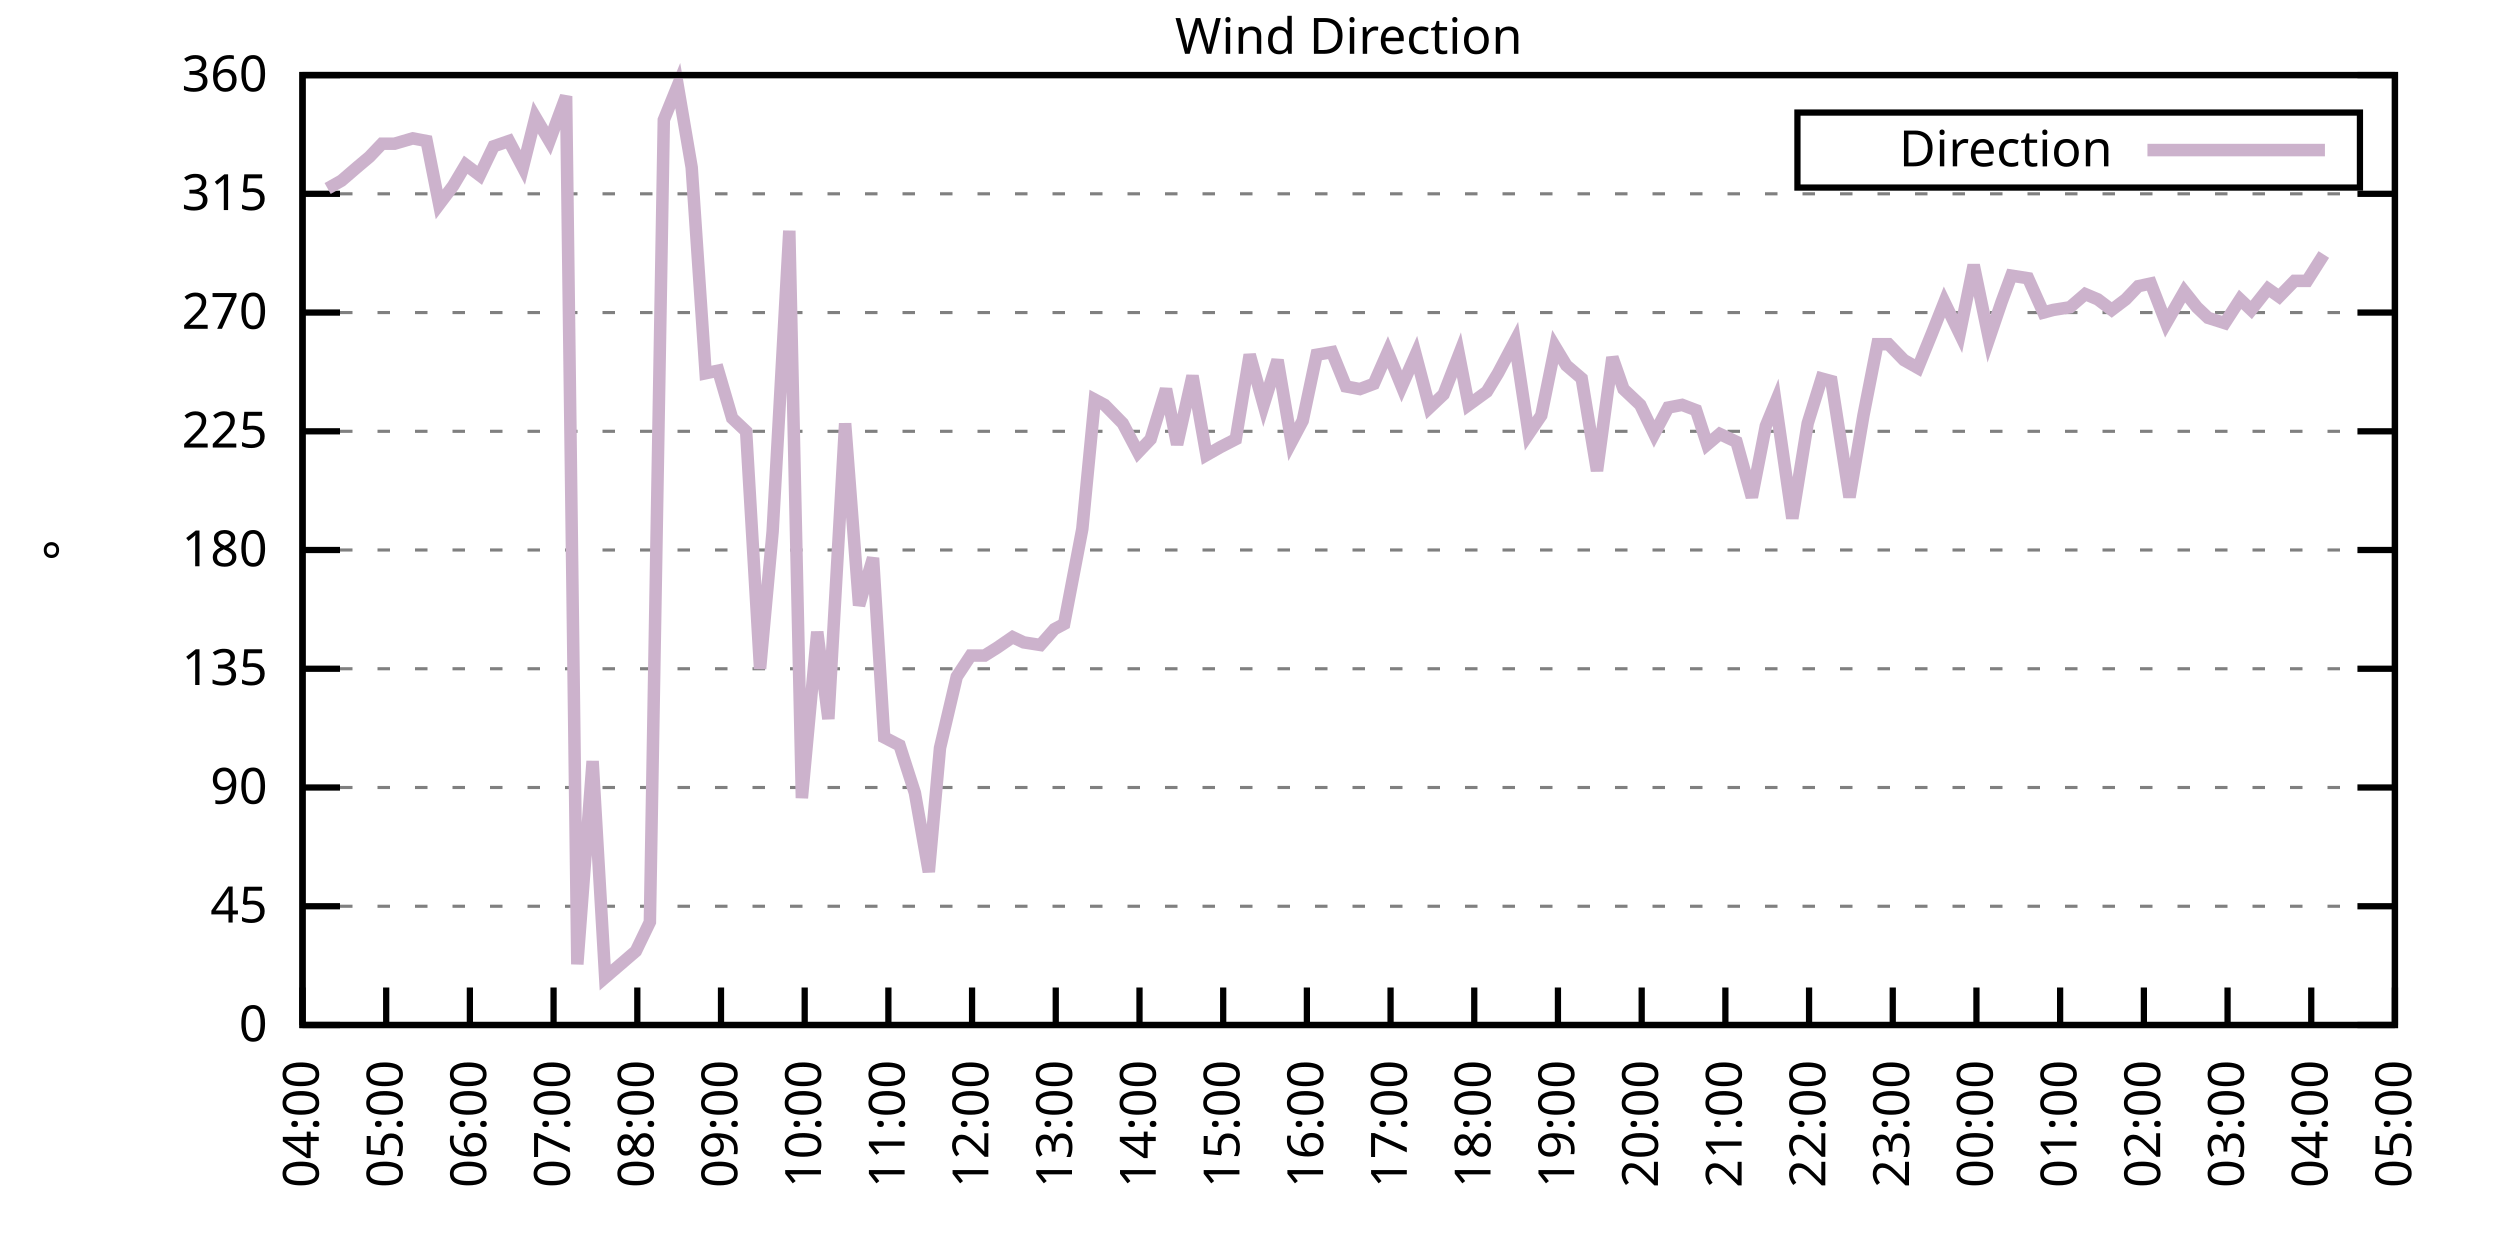
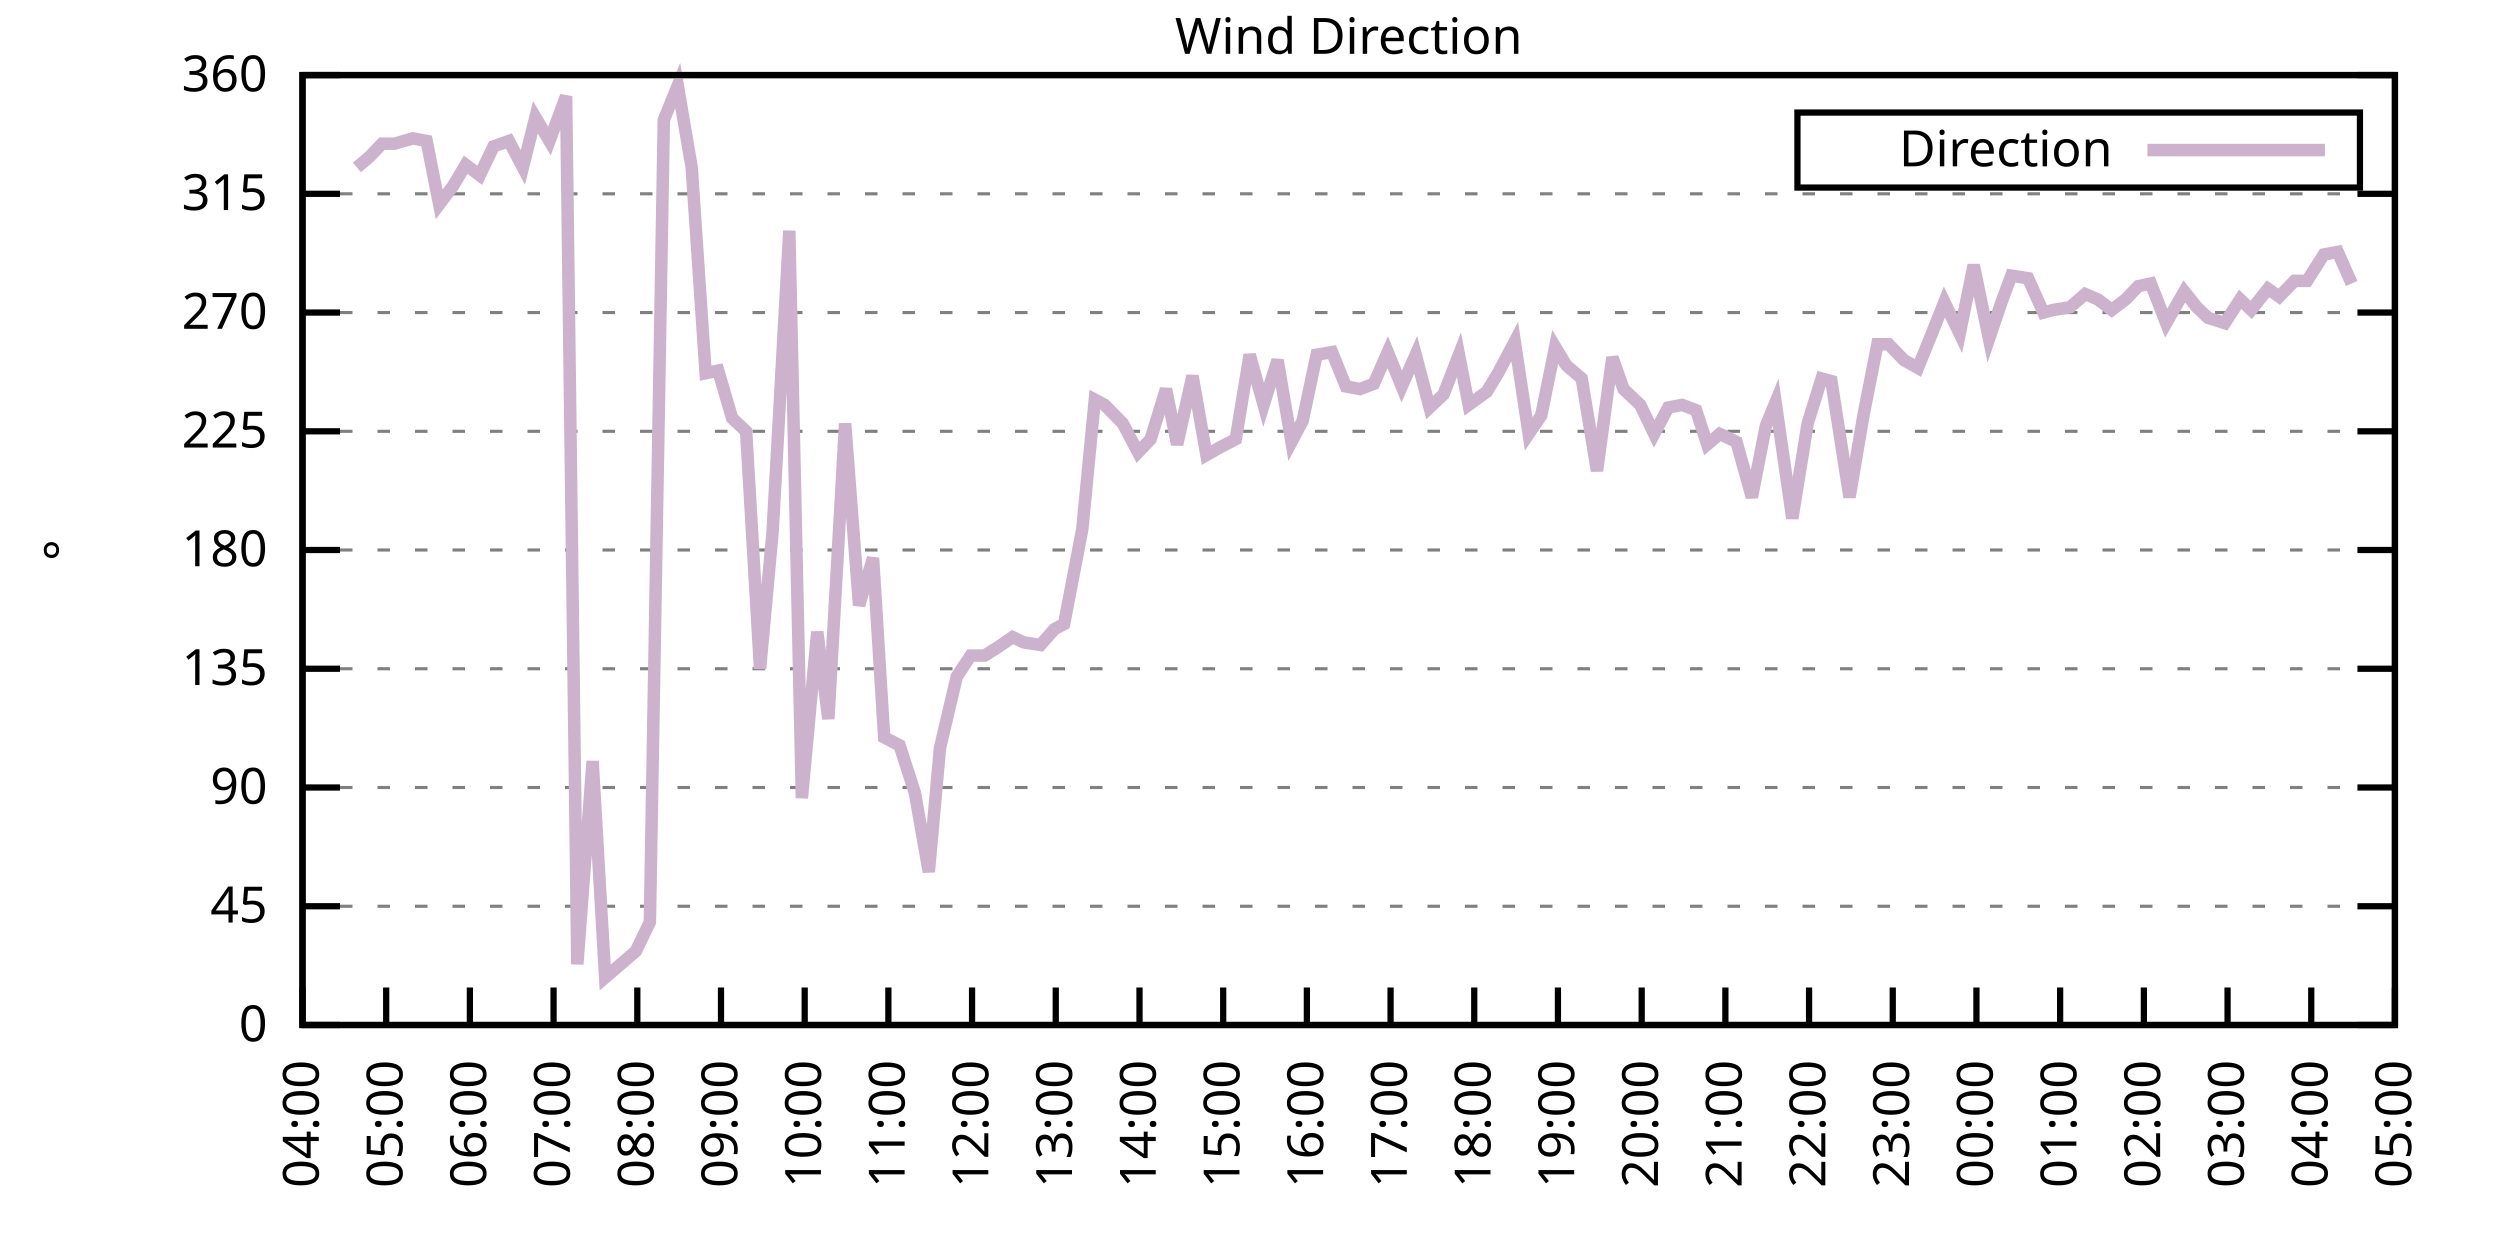
<svg xmlns="http://www.w3.org/2000/svg" xmlns:xlink="http://www.w3.org/1999/xlink" width="400" height="200" viewBox="0 0 400 200">
  <g id="gnuplot_canvas">
    <rect x="0" y="0" width="400" height="200" fill="none" />
    <defs>
      <circle id="gpDot" r="0.5" stroke-width="0.5" stroke="currentColor" />
      <path id="gpPt0" stroke-width="0.333" stroke="currentColor" d="M-1,0 h2 M0,-1 v2" />
      <path id="gpPt1" stroke-width="0.333" stroke="currentColor" d="M-1,-1 L1,1 M1,-1 L-1,1" />
      <path id="gpPt2" stroke-width="0.333" stroke="currentColor" d="M-1,0 L1,0 M0,-1 L0,1 M-1,-1 L1,1 M-1,1 L1,-1" />
      <rect id="gpPt3" stroke-width="0.333" stroke="currentColor" x="-1" y="-1" width="2" height="2" />
      <rect id="gpPt4" stroke-width="0.333" stroke="currentColor" fill="currentColor" x="-1" y="-1" width="2" height="2" />
      <circle id="gpPt5" stroke-width="0.333" stroke="currentColor" cx="0" cy="0" r="1" />
      <use xlink:href="#gpPt5" id="gpPt6" fill="currentColor" stroke="none" />
      <path id="gpPt7" stroke-width="0.333" stroke="currentColor" d="M0,-1.33 L-1.33,0.67 L1.33,0.67 z" />
      <use xlink:href="#gpPt7" id="gpPt8" fill="currentColor" stroke="none" />
      <use xlink:href="#gpPt7" id="gpPt9" stroke="currentColor" transform="rotate(180)" />
      <use xlink:href="#gpPt9" id="gpPt10" fill="currentColor" stroke="none" />
      <use xlink:href="#gpPt3" id="gpPt11" stroke="currentColor" transform="rotate(45)" />
      <use xlink:href="#gpPt11" id="gpPt12" fill="currentColor" stroke="none" />
      <path id="gpPt13" stroke-width="0.333" stroke="currentColor" d="M0,1.330 L1.265,0.411 L0.782,-1.067 L-0.782,-1.076 L-1.265,0.411 z" />
      <use xlink:href="#gpPt13" id="gpPt14" fill="currentColor" stroke="none" />
      <filter id="textbox" filterUnits="objectBoundingBox" x="0" y="0" height="1" width="1">
        <feFlood flood-color="white" flood-opacity="1" result="bgnd" />
        <feComposite in="SourceGraphic" in2="bgnd" operator="atop" />
      </filter>
      <filter id="greybox" filterUnits="objectBoundingBox" x="0" y="0" height="1" width="1">
        <feFlood flood-color="lightgrey" flood-opacity="1" result="grey" />
        <feComposite in="SourceGraphic" in2="grey" operator="atop" />
      </filter>
    </defs>
    <g fill="none" color="white" stroke="currentColor" stroke-width="1.00" stroke-linecap="butt" stroke-linejoin="miter">
</g>
    <g fill="none" color="black" stroke="currentColor" stroke-width="1.00" stroke-linecap="butt" stroke-linejoin="miter">
      <g stroke="none" shape-rendering="crispEdges">
        <polygon fill="rgb(255, 255, 255)" points="48.40,164.00 383.18,164.00 383.18,12.02 48.40,12.02 " />
      </g>
    </g>
    <g fill="none" color="black" stroke="currentColor" stroke-width="1.00" stroke-linecap="butt" stroke-linejoin="miter">
</g>
    <g fill="none" color="black" stroke="black" stroke-width="0.50" stroke-linecap="butt" stroke-linejoin="miter">
</g>
    <g fill="none" color="gray" stroke="currentColor" stroke-width="0.50" stroke-linecap="butt" stroke-linejoin="miter">
      <path stroke="gray" stroke-dasharray="2,4" class="gridline" d="M48.40,164.00 L383.19,164.00  " />
    </g>
    <g fill="none" color="gray" stroke="gray" stroke-width="1.00" stroke-linecap="butt" stroke-linejoin="miter">
</g>
    <g fill="none" color="black" stroke="currentColor" stroke-width="1.00" stroke-linecap="butt" stroke-linejoin="miter">
      <path stroke="black" d="M48.40,164.00 L54.40,164.00 M383.19,164.00 L377.19,164.00  " />
      <g transform="translate(42.80,166.60)" stroke="none" fill="black" font-family="Sans" font-size="8.00" text-anchor="end">
        <text>
          <tspan font-family="Sans"> 0</tspan>
        </text>
      </g>
    </g>
    <g fill="none" color="black" stroke="currentColor" stroke-width="1.00" stroke-linecap="butt" stroke-linejoin="miter">
</g>
    <g fill="none" color="black" stroke="black" stroke-width="0.50" stroke-linecap="butt" stroke-linejoin="miter">
</g>
    <g fill="none" color="gray" stroke="currentColor" stroke-width="0.50" stroke-linecap="butt" stroke-linejoin="miter">
      <path stroke="gray" stroke-dasharray="2,4" class="gridline" d="M48.40,145.00 L383.19,145.00  " />
    </g>
    <g fill="none" color="gray" stroke="gray" stroke-width="1.00" stroke-linecap="butt" stroke-linejoin="miter">
</g>
    <g fill="none" color="black" stroke="currentColor" stroke-width="1.00" stroke-linecap="butt" stroke-linejoin="miter">
      <path stroke="black" d="M48.40,145.00 L54.40,145.00 M383.19,145.00 L377.19,145.00  " />
      <g transform="translate(42.80,147.60)" stroke="none" fill="black" font-family="Sans" font-size="8.00" text-anchor="end">
        <text>
          <tspan font-family="Sans"> 45</tspan>
        </text>
      </g>
    </g>
    <g fill="none" color="black" stroke="currentColor" stroke-width="1.00" stroke-linecap="butt" stroke-linejoin="miter">
</g>
    <g fill="none" color="black" stroke="black" stroke-width="0.50" stroke-linecap="butt" stroke-linejoin="miter">
</g>
    <g fill="none" color="gray" stroke="currentColor" stroke-width="0.50" stroke-linecap="butt" stroke-linejoin="miter">
      <path stroke="gray" stroke-dasharray="2,4" class="gridline" d="M48.40,126.00 L383.19,126.00  " />
    </g>
    <g fill="none" color="gray" stroke="gray" stroke-width="1.00" stroke-linecap="butt" stroke-linejoin="miter">
</g>
    <g fill="none" color="black" stroke="currentColor" stroke-width="1.00" stroke-linecap="butt" stroke-linejoin="miter">
      <path stroke="black" d="M48.40,126.00 L54.40,126.00 M383.19,126.00 L377.19,126.00  " />
      <g transform="translate(42.80,128.60)" stroke="none" fill="black" font-family="Sans" font-size="8.00" text-anchor="end">
        <text>
          <tspan font-family="Sans"> 90</tspan>
        </text>
      </g>
    </g>
    <g fill="none" color="black" stroke="currentColor" stroke-width="1.00" stroke-linecap="butt" stroke-linejoin="miter">
</g>
    <g fill="none" color="black" stroke="black" stroke-width="0.50" stroke-linecap="butt" stroke-linejoin="miter">
</g>
    <g fill="none" color="gray" stroke="currentColor" stroke-width="0.50" stroke-linecap="butt" stroke-linejoin="miter">
      <path stroke="gray" stroke-dasharray="2,4" class="gridline" d="M48.40,107.00 L383.19,107.00  " />
    </g>
    <g fill="none" color="gray" stroke="gray" stroke-width="1.00" stroke-linecap="butt" stroke-linejoin="miter">
</g>
    <g fill="none" color="black" stroke="currentColor" stroke-width="1.00" stroke-linecap="butt" stroke-linejoin="miter">
      <path stroke="black" d="M48.40,107.00 L54.40,107.00 M383.19,107.00 L377.19,107.00  " />
      <g transform="translate(42.80,109.60)" stroke="none" fill="black" font-family="Sans" font-size="8.00" text-anchor="end">
        <text>
          <tspan font-family="Sans"> 135</tspan>
        </text>
      </g>
    </g>
    <g fill="none" color="black" stroke="currentColor" stroke-width="1.00" stroke-linecap="butt" stroke-linejoin="miter">
</g>
    <g fill="none" color="black" stroke="black" stroke-width="0.50" stroke-linecap="butt" stroke-linejoin="miter">
</g>
    <g fill="none" color="gray" stroke="currentColor" stroke-width="0.50" stroke-linecap="butt" stroke-linejoin="miter">
      <path stroke="gray" stroke-dasharray="2,4" class="gridline" d="M48.40,88.00 L383.19,88.00  " />
    </g>
    <g fill="none" color="gray" stroke="gray" stroke-width="1.00" stroke-linecap="butt" stroke-linejoin="miter">
</g>
    <g fill="none" color="black" stroke="currentColor" stroke-width="1.00" stroke-linecap="butt" stroke-linejoin="miter">
      <path stroke="black" d="M48.40,88.00 L54.40,88.00 M383.19,88.00 L377.19,88.00  " />
      <g transform="translate(42.80,90.60)" stroke="none" fill="black" font-family="Sans" font-size="8.00" text-anchor="end">
        <text>
          <tspan font-family="Sans"> 180</tspan>
        </text>
      </g>
    </g>
    <g fill="none" color="black" stroke="currentColor" stroke-width="1.00" stroke-linecap="butt" stroke-linejoin="miter">
</g>
    <g fill="none" color="black" stroke="black" stroke-width="0.50" stroke-linecap="butt" stroke-linejoin="miter">
</g>
    <g fill="none" color="gray" stroke="currentColor" stroke-width="0.50" stroke-linecap="butt" stroke-linejoin="miter">
      <path stroke="gray" stroke-dasharray="2,4" class="gridline" d="M48.40,69.01 L383.19,69.01  " />
    </g>
    <g fill="none" color="gray" stroke="gray" stroke-width="1.00" stroke-linecap="butt" stroke-linejoin="miter">
</g>
    <g fill="none" color="black" stroke="currentColor" stroke-width="1.00" stroke-linecap="butt" stroke-linejoin="miter">
      <path stroke="black" d="M48.40,69.01 L54.40,69.01 M383.19,69.01 L377.19,69.01  " />
      <g transform="translate(42.80,71.61)" stroke="none" fill="black" font-family="Sans" font-size="8.00" text-anchor="end">
        <text>
          <tspan font-family="Sans"> 225</tspan>
        </text>
      </g>
    </g>
    <g fill="none" color="black" stroke="currentColor" stroke-width="1.00" stroke-linecap="butt" stroke-linejoin="miter">
</g>
    <g fill="none" color="black" stroke="black" stroke-width="0.50" stroke-linecap="butt" stroke-linejoin="miter">
</g>
    <g fill="none" color="gray" stroke="currentColor" stroke-width="0.50" stroke-linecap="butt" stroke-linejoin="miter">
      <path stroke="gray" stroke-dasharray="2,4" class="gridline" d="M48.40,50.01 L383.19,50.01  " />
    </g>
    <g fill="none" color="gray" stroke="gray" stroke-width="1.00" stroke-linecap="butt" stroke-linejoin="miter">
</g>
    <g fill="none" color="black" stroke="currentColor" stroke-width="1.00" stroke-linecap="butt" stroke-linejoin="miter">
      <path stroke="black" d="M48.40,50.01 L54.40,50.01 M383.19,50.01 L377.19,50.01  " />
      <g transform="translate(42.80,52.61)" stroke="none" fill="black" font-family="Sans" font-size="8.00" text-anchor="end">
        <text>
          <tspan font-family="Sans"> 270</tspan>
        </text>
      </g>
    </g>
    <g fill="none" color="black" stroke="currentColor" stroke-width="1.00" stroke-linecap="butt" stroke-linejoin="miter">
</g>
    <g fill="none" color="black" stroke="black" stroke-width="0.50" stroke-linecap="butt" stroke-linejoin="miter">
</g>
    <g fill="none" color="gray" stroke="currentColor" stroke-width="0.50" stroke-linecap="butt" stroke-linejoin="miter">
      <path stroke="gray" stroke-dasharray="2,4" class="gridline" d="M48.40,31.01 L383.19,31.01  " />
    </g>
    <g fill="none" color="gray" stroke="gray" stroke-width="1.00" stroke-linecap="butt" stroke-linejoin="miter">
</g>
    <g fill="none" color="black" stroke="currentColor" stroke-width="1.00" stroke-linecap="butt" stroke-linejoin="miter">
      <path stroke="black" d="M48.40,31.01 L54.40,31.01 M383.19,31.01 L377.19,31.01  " />
      <g transform="translate(42.80,33.61)" stroke="none" fill="black" font-family="Sans" font-size="8.00" text-anchor="end">
        <text>
          <tspan font-family="Sans"> 315</tspan>
        </text>
      </g>
    </g>
    <g fill="none" color="black" stroke="currentColor" stroke-width="1.00" stroke-linecap="butt" stroke-linejoin="miter">
</g>
    <g fill="none" color="black" stroke="black" stroke-width="0.50" stroke-linecap="butt" stroke-linejoin="miter">
</g>
    <g fill="none" color="gray" stroke="currentColor" stroke-width="0.50" stroke-linecap="butt" stroke-linejoin="miter">
      <path stroke="gray" stroke-dasharray="2,4" class="gridline" d="M48.40,12.01 L383.19,12.01  " />
    </g>
    <g fill="none" color="gray" stroke="gray" stroke-width="1.00" stroke-linecap="butt" stroke-linejoin="miter">
</g>
    <g fill="none" color="black" stroke="currentColor" stroke-width="1.00" stroke-linecap="butt" stroke-linejoin="miter">
      <path stroke="black" d="M48.40,12.01 L54.40,12.01 M383.19,12.01 L377.19,12.01  " />
      <g transform="translate(42.80,14.61)" stroke="none" fill="black" font-family="Sans" font-size="8.00" text-anchor="end">
        <text>
          <tspan font-family="Sans"> 360</tspan>
        </text>
      </g>
    </g>
    <g fill="none" color="black" stroke="currentColor" stroke-width="1.00" stroke-linecap="butt" stroke-linejoin="miter">
      <path stroke="black" d="M48.40,164.00 L48.40,158.00  " />
      <g transform="translate(51.00,169.60) rotate(270.00)" stroke="none" fill="black" font-family="Sans" font-size="8.00" text-anchor="end">
        <text>
          <tspan font-family="Sans">04:00</tspan>
        </text>
      </g>
    </g>
    <g fill="none" color="black" stroke="currentColor" stroke-width="1.00" stroke-linecap="butt" stroke-linejoin="miter">
      <path stroke="black" d="M61.79,164.00 L61.79,158.00  " />
      <g transform="translate(64.39,169.60) rotate(270.00)" stroke="none" fill="black" font-family="Sans" font-size="8.00" text-anchor="end">
        <text>
          <tspan font-family="Sans">05:00</tspan>
        </text>
      </g>
    </g>
    <g fill="none" color="black" stroke="currentColor" stroke-width="1.00" stroke-linecap="butt" stroke-linejoin="miter">
      <path stroke="black" d="M75.18,164.00 L75.18,158.00  " />
      <g transform="translate(77.78,169.60) rotate(270.00)" stroke="none" fill="black" font-family="Sans" font-size="8.00" text-anchor="end">
        <text>
          <tspan font-family="Sans">06:00</tspan>
        </text>
      </g>
    </g>
    <g fill="none" color="black" stroke="currentColor" stroke-width="1.00" stroke-linecap="butt" stroke-linejoin="miter">
      <path stroke="black" d="M88.57,164.00 L88.57,158.00  " />
      <g transform="translate(91.17,169.60) rotate(270.00)" stroke="none" fill="black" font-family="Sans" font-size="8.00" text-anchor="end">
        <text>
          <tspan font-family="Sans">07:00</tspan>
        </text>
      </g>
    </g>
    <g fill="none" color="black" stroke="currentColor" stroke-width="1.00" stroke-linecap="butt" stroke-linejoin="miter">
      <path stroke="black" d="M101.97,164.00 L101.97,158.00  " />
      <g transform="translate(104.57,169.60) rotate(270.00)" stroke="none" fill="black" font-family="Sans" font-size="8.00" text-anchor="end">
        <text>
          <tspan font-family="Sans">08:00</tspan>
        </text>
      </g>
    </g>
    <g fill="none" color="black" stroke="currentColor" stroke-width="1.00" stroke-linecap="butt" stroke-linejoin="miter">
      <path stroke="black" d="M115.36,164.00 L115.36,158.00  " />
      <g transform="translate(117.96,169.60) rotate(270.00)" stroke="none" fill="black" font-family="Sans" font-size="8.00" text-anchor="end">
        <text>
          <tspan font-family="Sans">09:00</tspan>
        </text>
      </g>
    </g>
    <g fill="none" color="black" stroke="currentColor" stroke-width="1.00" stroke-linecap="butt" stroke-linejoin="miter">
      <path stroke="black" d="M128.75,164.00 L128.75,158.00  " />
      <g transform="translate(131.35,169.60) rotate(270.00)" stroke="none" fill="black" font-family="Sans" font-size="8.00" text-anchor="end">
        <text>
          <tspan font-family="Sans">10:00</tspan>
        </text>
      </g>
    </g>
    <g fill="none" color="black" stroke="currentColor" stroke-width="1.00" stroke-linecap="butt" stroke-linejoin="miter">
      <path stroke="black" d="M142.14,164.00 L142.14,158.00  " />
      <g transform="translate(144.74,169.60) rotate(270.00)" stroke="none" fill="black" font-family="Sans" font-size="8.00" text-anchor="end">
        <text>
          <tspan font-family="Sans">11:00</tspan>
        </text>
      </g>
    </g>
    <g fill="none" color="black" stroke="currentColor" stroke-width="1.00" stroke-linecap="butt" stroke-linejoin="miter">
      <path stroke="black" d="M155.53,164.00 L155.53,158.00  " />
      <g transform="translate(158.13,169.60) rotate(270.00)" stroke="none" fill="black" font-family="Sans" font-size="8.00" text-anchor="end">
        <text>
          <tspan font-family="Sans">12:00</tspan>
        </text>
      </g>
    </g>
    <g fill="none" color="black" stroke="currentColor" stroke-width="1.00" stroke-linecap="butt" stroke-linejoin="miter">
      <path stroke="black" d="M168.92,164.00 L168.92,158.00  " />
      <g transform="translate(171.52,169.60) rotate(270.00)" stroke="none" fill="black" font-family="Sans" font-size="8.00" text-anchor="end">
        <text>
          <tspan font-family="Sans">13:00</tspan>
        </text>
      </g>
    </g>
    <g fill="none" color="black" stroke="currentColor" stroke-width="1.00" stroke-linecap="butt" stroke-linejoin="miter">
      <path stroke="black" d="M182.32,164.00 L182.32,158.00  " />
      <g transform="translate(184.92,169.60) rotate(270.00)" stroke="none" fill="black" font-family="Sans" font-size="8.00" text-anchor="end">
        <text>
          <tspan font-family="Sans">14:00</tspan>
        </text>
      </g>
    </g>
    <g fill="none" color="black" stroke="currentColor" stroke-width="1.00" stroke-linecap="butt" stroke-linejoin="miter">
      <path stroke="black" d="M195.71,164.00 L195.71,158.00  " />
      <g transform="translate(198.31,169.60) rotate(270.00)" stroke="none" fill="black" font-family="Sans" font-size="8.00" text-anchor="end">
        <text>
          <tspan font-family="Sans">15:00</tspan>
        </text>
      </g>
    </g>
    <g fill="none" color="black" stroke="currentColor" stroke-width="1.00" stroke-linecap="butt" stroke-linejoin="miter">
      <path stroke="black" d="M209.10,164.00 L209.10,158.00  " />
      <g transform="translate(211.70,169.60) rotate(270.00)" stroke="none" fill="black" font-family="Sans" font-size="8.00" text-anchor="end">
        <text>
          <tspan font-family="Sans">16:00</tspan>
        </text>
      </g>
    </g>
    <g fill="none" color="black" stroke="currentColor" stroke-width="1.00" stroke-linecap="butt" stroke-linejoin="miter">
      <path stroke="black" d="M222.49,164.00 L222.49,158.00  " />
      <g transform="translate(225.09,169.60) rotate(270.00)" stroke="none" fill="black" font-family="Sans" font-size="8.00" text-anchor="end">
        <text>
          <tspan font-family="Sans">17:00</tspan>
        </text>
      </g>
    </g>
    <g fill="none" color="black" stroke="currentColor" stroke-width="1.00" stroke-linecap="butt" stroke-linejoin="miter">
      <path stroke="black" d="M235.88,164.00 L235.88,158.00  " />
      <g transform="translate(238.48,169.60) rotate(270.00)" stroke="none" fill="black" font-family="Sans" font-size="8.00" text-anchor="end">
        <text>
          <tspan font-family="Sans">18:00</tspan>
        </text>
      </g>
    </g>
    <g fill="none" color="black" stroke="currentColor" stroke-width="1.00" stroke-linecap="butt" stroke-linejoin="miter">
      <path stroke="black" d="M249.27,164.00 L249.27,158.00  " />
      <g transform="translate(251.87,169.60) rotate(270.00)" stroke="none" fill="black" font-family="Sans" font-size="8.00" text-anchor="end">
        <text>
          <tspan font-family="Sans">19:00</tspan>
        </text>
      </g>
    </g>
    <g fill="none" color="black" stroke="currentColor" stroke-width="1.00" stroke-linecap="butt" stroke-linejoin="miter">
      <path stroke="black" d="M262.67,164.00 L262.67,158.00  " />
      <g transform="translate(265.27,169.60) rotate(270.00)" stroke="none" fill="black" font-family="Sans" font-size="8.00" text-anchor="end">
        <text>
          <tspan font-family="Sans">20:00</tspan>
        </text>
      </g>
    </g>
    <g fill="none" color="black" stroke="currentColor" stroke-width="1.00" stroke-linecap="butt" stroke-linejoin="miter">
      <path stroke="black" d="M276.06,164.00 L276.06,158.00  " />
      <g transform="translate(278.66,169.60) rotate(270.00)" stroke="none" fill="black" font-family="Sans" font-size="8.00" text-anchor="end">
        <text>
          <tspan font-family="Sans">21:00</tspan>
        </text>
      </g>
    </g>
    <g fill="none" color="black" stroke="currentColor" stroke-width="1.00" stroke-linecap="butt" stroke-linejoin="miter">
      <path stroke="black" d="M289.45,164.00 L289.45,158.00  " />
      <g transform="translate(292.05,169.60) rotate(270.00)" stroke="none" fill="black" font-family="Sans" font-size="8.00" text-anchor="end">
        <text>
          <tspan font-family="Sans">22:00</tspan>
        </text>
      </g>
    </g>
    <g fill="none" color="black" stroke="currentColor" stroke-width="1.00" stroke-linecap="butt" stroke-linejoin="miter">
      <path stroke="black" d="M302.84,164.00 L302.84,158.00  " />
      <g transform="translate(305.44,169.60) rotate(270.00)" stroke="none" fill="black" font-family="Sans" font-size="8.00" text-anchor="end">
        <text>
          <tspan font-family="Sans">23:00</tspan>
        </text>
      </g>
    </g>
    <g fill="none" color="black" stroke="currentColor" stroke-width="1.00" stroke-linecap="butt" stroke-linejoin="miter">
      <path stroke="black" d="M316.23,164.00 L316.23,158.00  " />
      <g transform="translate(318.83,169.60) rotate(270.00)" stroke="none" fill="black" font-family="Sans" font-size="8.00" text-anchor="end">
        <text>
          <tspan font-family="Sans">00:00</tspan>
        </text>
      </g>
    </g>
    <g fill="none" color="black" stroke="currentColor" stroke-width="1.00" stroke-linecap="butt" stroke-linejoin="miter">
      <path stroke="black" d="M329.62,164.00 L329.62,158.00  " />
      <g transform="translate(332.22,169.60) rotate(270.00)" stroke="none" fill="black" font-family="Sans" font-size="8.00" text-anchor="end">
        <text>
          <tspan font-family="Sans">01:00</tspan>
        </text>
      </g>
    </g>
    <g fill="none" color="black" stroke="currentColor" stroke-width="1.00" stroke-linecap="butt" stroke-linejoin="miter">
      <path stroke="black" d="M343.02,164.00 L343.02,158.00  " />
      <g transform="translate(345.62,169.60) rotate(270.00)" stroke="none" fill="black" font-family="Sans" font-size="8.00" text-anchor="end">
        <text>
          <tspan font-family="Sans">02:00</tspan>
        </text>
      </g>
    </g>
    <g fill="none" color="black" stroke="currentColor" stroke-width="1.00" stroke-linecap="butt" stroke-linejoin="miter">
      <path stroke="black" d="M356.41,164.00 L356.41,158.00  " />
      <g transform="translate(359.01,169.60) rotate(270.00)" stroke="none" fill="black" font-family="Sans" font-size="8.00" text-anchor="end">
        <text>
          <tspan font-family="Sans">03:00</tspan>
        </text>
      </g>
    </g>
    <g fill="none" color="black" stroke="currentColor" stroke-width="1.00" stroke-linecap="butt" stroke-linejoin="miter">
      <path stroke="black" d="M369.80,164.00 L369.80,158.00  " />
      <g transform="translate(372.40,169.60) rotate(270.00)" stroke="none" fill="black" font-family="Sans" font-size="8.00" text-anchor="end">
        <text>
          <tspan font-family="Sans">04:00</tspan>
        </text>
      </g>
    </g>
    <g fill="none" color="black" stroke="currentColor" stroke-width="1.00" stroke-linecap="butt" stroke-linejoin="miter">
      <path stroke="black" d="M383.19,164.00 L383.19,158.00  " />
      <g transform="translate(385.79,169.60) rotate(270.00)" stroke="none" fill="black" font-family="Sans" font-size="8.00" text-anchor="end">
        <text>
          <tspan font-family="Sans">05:00</tspan>
        </text>
      </g>
    </g>
    <g fill="none" color="black" stroke="currentColor" stroke-width="1.00" stroke-linecap="butt" stroke-linejoin="miter">
</g>
    <g fill="none" color="black" stroke="currentColor" stroke-width="1.00" stroke-linecap="butt" stroke-linejoin="miter">
      <path stroke="black" d="M48.40,12.01 L48.40,164.00 L383.19,164.00 L383.19,12.01 L48.40,12.01 Z  " />
    </g>
    <g fill="none" color="black" stroke="currentColor" stroke-width="1.00" stroke-linecap="butt" stroke-linejoin="miter">
</g>
    <g fill="none" color="black" stroke="currentColor" stroke-width="1.00" stroke-linecap="butt" stroke-linejoin="miter">
      <path stroke="black" d="M287.59,30.01 L287.59,18.01 L377.59,18.01 L377.59,30.01 L287.59,30.01 Z  " />
    </g>
    <g id="Wind_direction_plot_1">
      <g fill="none" color="white" stroke="black" stroke-width="2.00" stroke-linecap="butt" stroke-linejoin="miter">
</g>
      <g fill="none" color="black" stroke="currentColor" stroke-width="2.00" stroke-linecap="butt" stroke-linejoin="miter">
        <g transform="translate(337.99,26.61)" stroke="none" fill="black" font-family="Sans" font-size="8.00" text-anchor="end">
          <text>
            <tspan font-family="Sans">Direction</tspan>
          </text>
        </g>
      </g>
      <g fill="none" color="black" stroke="currentColor" stroke-width="2.00" stroke-linecap="butt" stroke-linejoin="miter">
-         <path stroke="rgb(204, 178, 204)" d="M343.59,24.01 L371.99,24.01 M52.42,30.16 L54.65,28.90 L57.10,26.79 L59.11,25.10 L61.12,22.99 L63.13,22.99   L66.03,22.14 L68.26,22.56 L70.27,32.70 L72.50,29.74 L74.51,26.36 L76.75,28.05 L78.98,23.41 L81.43,22.56   L83.66,26.79 L85.67,18.77 L87.91,22.56 L90.58,15.39 L92.37,154.29 L94.82,121.78 L96.83,156.40 L99.29,154.29   L101.74,152.18 L103.98,147.53 L106.21,19.19 L108.44,13.70 L110.67,26.79 L112.90,59.72 L114.91,59.30 L117.14,66.90   L119.38,69.01 L121.61,107.00 L123.62,85.05 L126.29,36.92 L128.30,127.69 L130.76,101.09 L132.54,115.03 L135.22,67.74   L137.45,96.87 L139.69,89.27 L141.47,117.98 L143.93,119.25 L146.38,126.85 L148.61,139.51 L150.40,119.67 L153.08,108.27   L155.31,104.89 L157.54,104.89 L159.55,103.63 L162.01,101.94 L163.79,102.78 L166.47,103.20 L168.70,100.67 L170.26,99.83   L173.17,84.63 L175.17,63.94 L176.74,64.78 L179.64,67.74 L182.09,72.38 L184.10,70.27 L186.56,62.25 L188.34,71.12   L190.80,60.14 L193.03,72.81 L195.26,71.54 L197.72,70.27 L199.95,56.76 L202.18,64.78 L204.41,57.61 L206.64,70.70   L208.43,67.32 L210.66,56.76 L213.12,56.34 L215.35,61.83 L217.58,62.25 L219.81,61.41 L222.04,56.34 L224.28,61.83   L226.51,56.76 L228.74,65.21 L230.97,63.10 L233.43,56.76 L234.99,64.78 L237.89,62.67 L239.68,59.72 L242.36,54.65   L244.59,69.43 L246.60,66.47 L248.83,55.50 L250.61,58.45 L253.07,60.56 L255.52,75.34 L257.98,57.18 L259.76,62.25   L262.44,64.78 L264.67,69.43 L266.91,65.21 L269.14,64.78 L271.37,65.63 L273.16,71.12 L275.16,69.43 L277.84,70.70   L280.30,79.56 L282.53,68.16 L284.09,64.36 L286.77,82.94 L289.23,67.74 L291.46,60.56 L293.02,60.98 L295.92,79.56   L298.15,66.47 L300.39,55.07 L302.17,55.07 L304.63,57.61 L306.86,58.87 L309.09,53.39 L311.10,48.32 L313.55,53.39   L315.79,42.41 L318.24,54.23 L320.25,48.32 L321.81,44.10 L324.49,44.52 L326.95,50.01 L328.51,49.59 L331.19,49.16   L333.64,47.05 L335.65,47.90 L337.88,49.59 L340.11,47.90 L342.12,45.79 L344.13,45.36 L346.59,51.70 L349.49,46.63   L351.50,49.16 L353.28,50.85 L355.96,51.70 L358.42,47.90 L360.20,49.59 L362.88,46.21 L364.66,47.47 L367.12,44.94   L369.13,44.94 L371.81,40.72  " />
+         <path stroke="rgb(204, 178, 204)" d="M343.59,24.01 L371.99,24.01 M57.10,26.79 L59.11,25.10 L61.12,22.99 L63.13,22.99 L66.03,22.14 L68.26,22.56   L70.27,32.70 L72.50,29.74 L74.51,26.36 L76.75,28.05 L78.98,23.41 L81.43,22.56 L83.66,26.79 L85.67,18.77   L87.91,22.56 L90.58,15.39 L92.37,154.29 L94.82,121.78 L96.83,156.40 L99.29,154.29 L101.74,152.18 L103.98,147.53   L106.21,19.19 L108.44,13.70 L110.67,26.79 L112.90,59.72 L114.91,59.30 L117.14,66.90 L119.38,69.01 L121.61,107.00   L123.62,85.05 L126.29,36.92 L128.30,127.69 L130.76,101.09 L132.54,115.03 L135.22,67.74 L137.45,96.87 L139.69,89.27   L141.47,117.98 L143.93,119.25 L146.38,126.85 L148.61,139.51 L150.40,119.67 L153.08,108.27 L155.31,104.89 L157.54,104.89   L159.55,103.63 L162.01,101.94 L163.79,102.78 L166.47,103.20 L168.70,100.67 L170.26,99.83 L173.17,84.63 L175.17,63.94   L176.74,64.78 L179.64,67.74 L182.09,72.38 L184.10,70.27 L186.56,62.25 L188.34,71.12 L190.80,60.14 L193.03,72.81   L195.26,71.54 L197.72,70.27 L199.95,56.76 L202.18,64.78 L204.41,57.61 L206.64,70.70 L208.43,67.32 L210.66,56.76   L213.12,56.34 L215.35,61.83 L217.58,62.25 L219.81,61.41 L222.04,56.34 L224.28,61.83 L226.51,56.76 L228.74,65.21   L230.97,63.10 L233.43,56.76 L234.99,64.78 L237.89,62.67 L239.68,59.72 L242.36,54.65 L244.59,69.43 L246.60,66.47   L248.83,55.50 L250.61,58.45 L253.07,60.56 L255.52,75.34 L257.98,57.18 L259.76,62.25 L262.44,64.78 L264.67,69.43   L266.91,65.21 L269.14,64.78 L271.37,65.63 L273.16,71.12 L275.16,69.43 L277.84,70.70 L280.30,79.56 L282.53,68.16   L284.09,64.36 L286.77,82.94 L289.23,67.74 L291.46,60.56 L293.02,60.98 L295.92,79.56 L298.15,66.47 L300.39,55.07   L302.17,55.07 L304.63,57.61 L306.86,58.87 L309.09,53.39 L311.10,48.32 L313.55,53.39 L315.79,42.41 L318.24,54.23   L320.25,48.32 L321.81,44.10 L324.49,44.52 L326.95,50.01 L328.51,49.59 L331.19,49.16 L333.64,47.05 L335.65,47.90   L337.88,49.59 L340.11,47.90 L342.12,45.79 L344.13,45.36 L346.59,51.70 L349.49,46.63 L351.50,49.16 L353.28,50.85   L355.96,51.70 L358.42,47.90 L360.20,49.59 L362.88,46.21 L364.66,47.47 L367.12,44.94 L369.13,44.94 L371.81,40.72   L374.04,40.30 L376.27,45.36  " />
      </g>
    </g>
    <g fill="none" color="black" stroke="currentColor" stroke-width="2.00" stroke-linecap="butt" stroke-linejoin="miter">
</g>
    <g fill="none" color="black" stroke="black" stroke-width="1.00" stroke-linecap="butt" stroke-linejoin="miter">
</g>
    <g fill="none" color="black" stroke="currentColor" stroke-width="1.00" stroke-linecap="butt" stroke-linejoin="miter">
      <path stroke="black" d="M48.40,12.01 L48.40,164.00 L383.19,164.00 L383.19,12.01 L48.40,12.01 Z  " />
      <g transform="translate(12.80,88.01) rotate(270.00)" stroke="none" fill="black" font-family="Sans" font-size="8.00" text-anchor="middle">
        <text>
          <tspan font-family="Sans">°</tspan>
        </text>
      </g>
    </g>
    <g fill="none" color="black" stroke="currentColor" stroke-width="1.00" stroke-linecap="butt" stroke-linejoin="miter">
</g>
    <g fill="none" color="black" stroke="currentColor" stroke-width="1.00" stroke-linecap="butt" stroke-linejoin="miter">
      <g transform="translate(215.79,8.61)" stroke="none" fill="black" font-family="Sans" font-size="8.00" text-anchor="middle">
        <text>
          <tspan font-family="Sans">Wind Direction</tspan>
        </text>
      </g>
    </g>
    <g fill="none" color="black" stroke="currentColor" stroke-width="1.00" stroke-linecap="butt" stroke-linejoin="miter">
</g>
  </g>
</svg>
